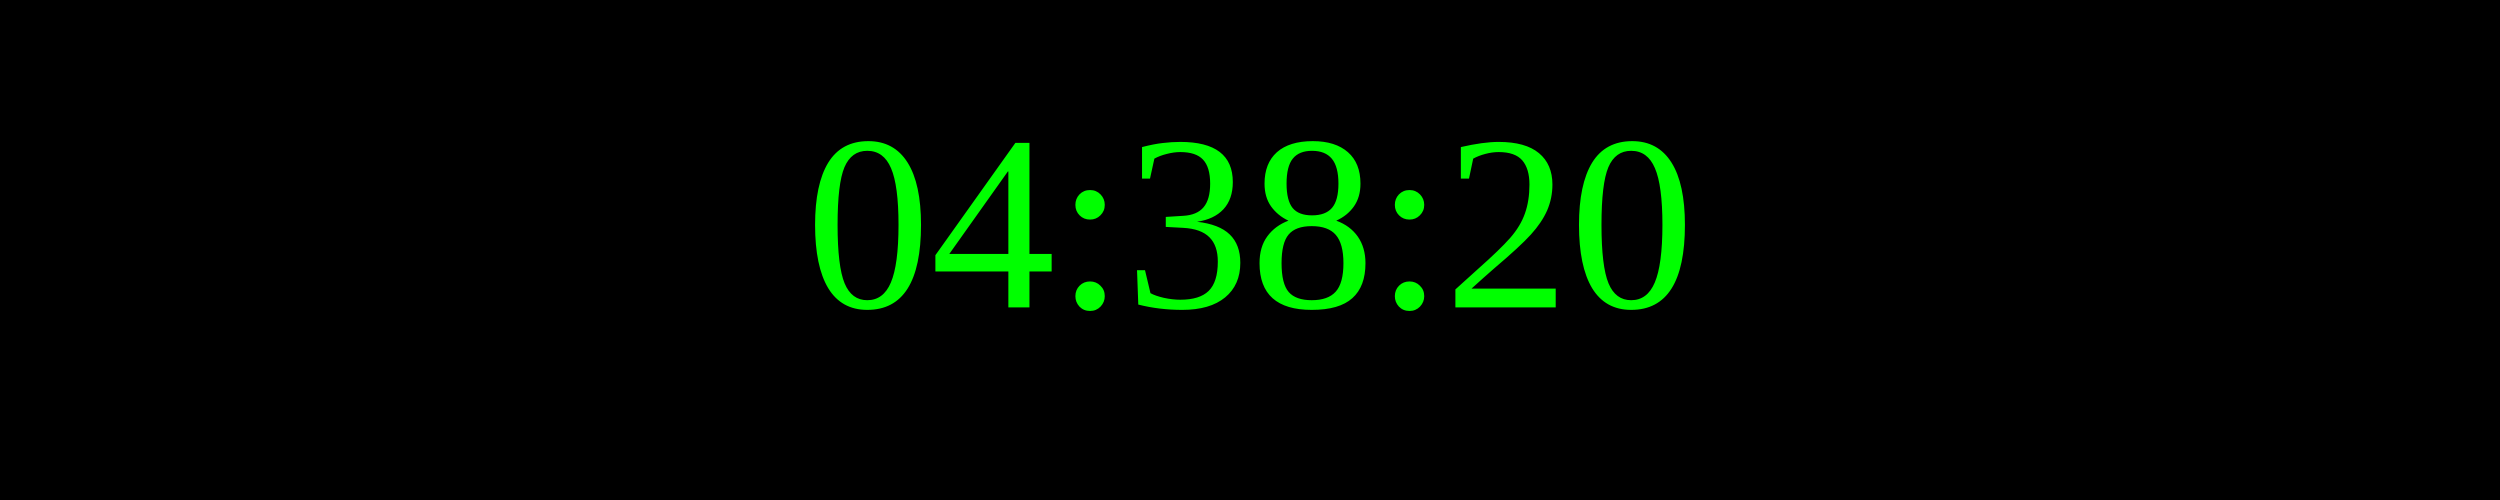
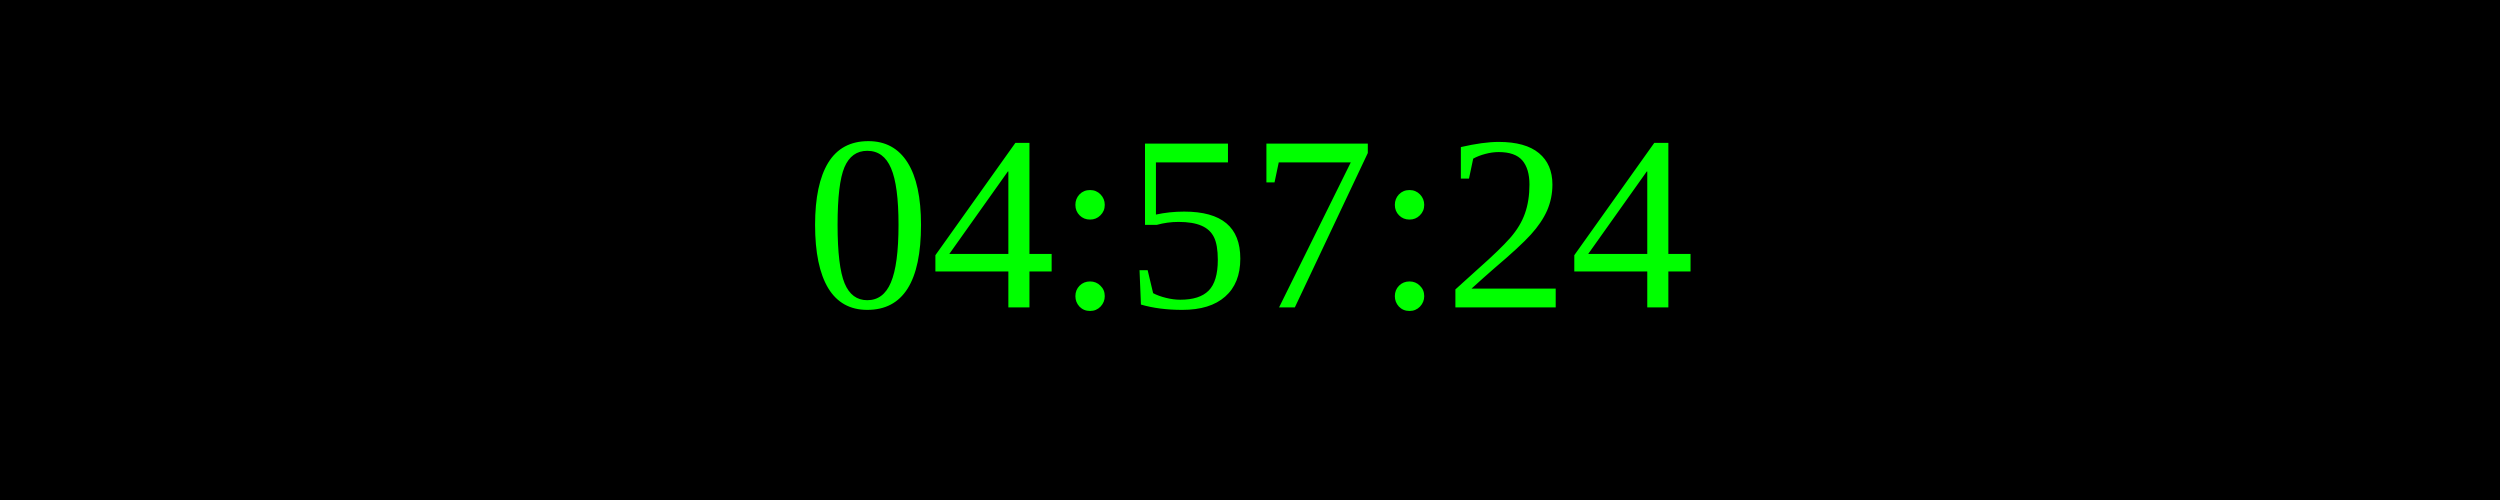
<svg xmlns="http://www.w3.org/2000/svg" width="250" height="50">
  <rect width="100%" height="100%" fill="black" />
  <text x="50%" y="50%" font-size="25" fill="lime" text-anchor="middle" dominant-baseline="middle">
- 04:38:20
+ 04:57:24
</text>
</svg>
